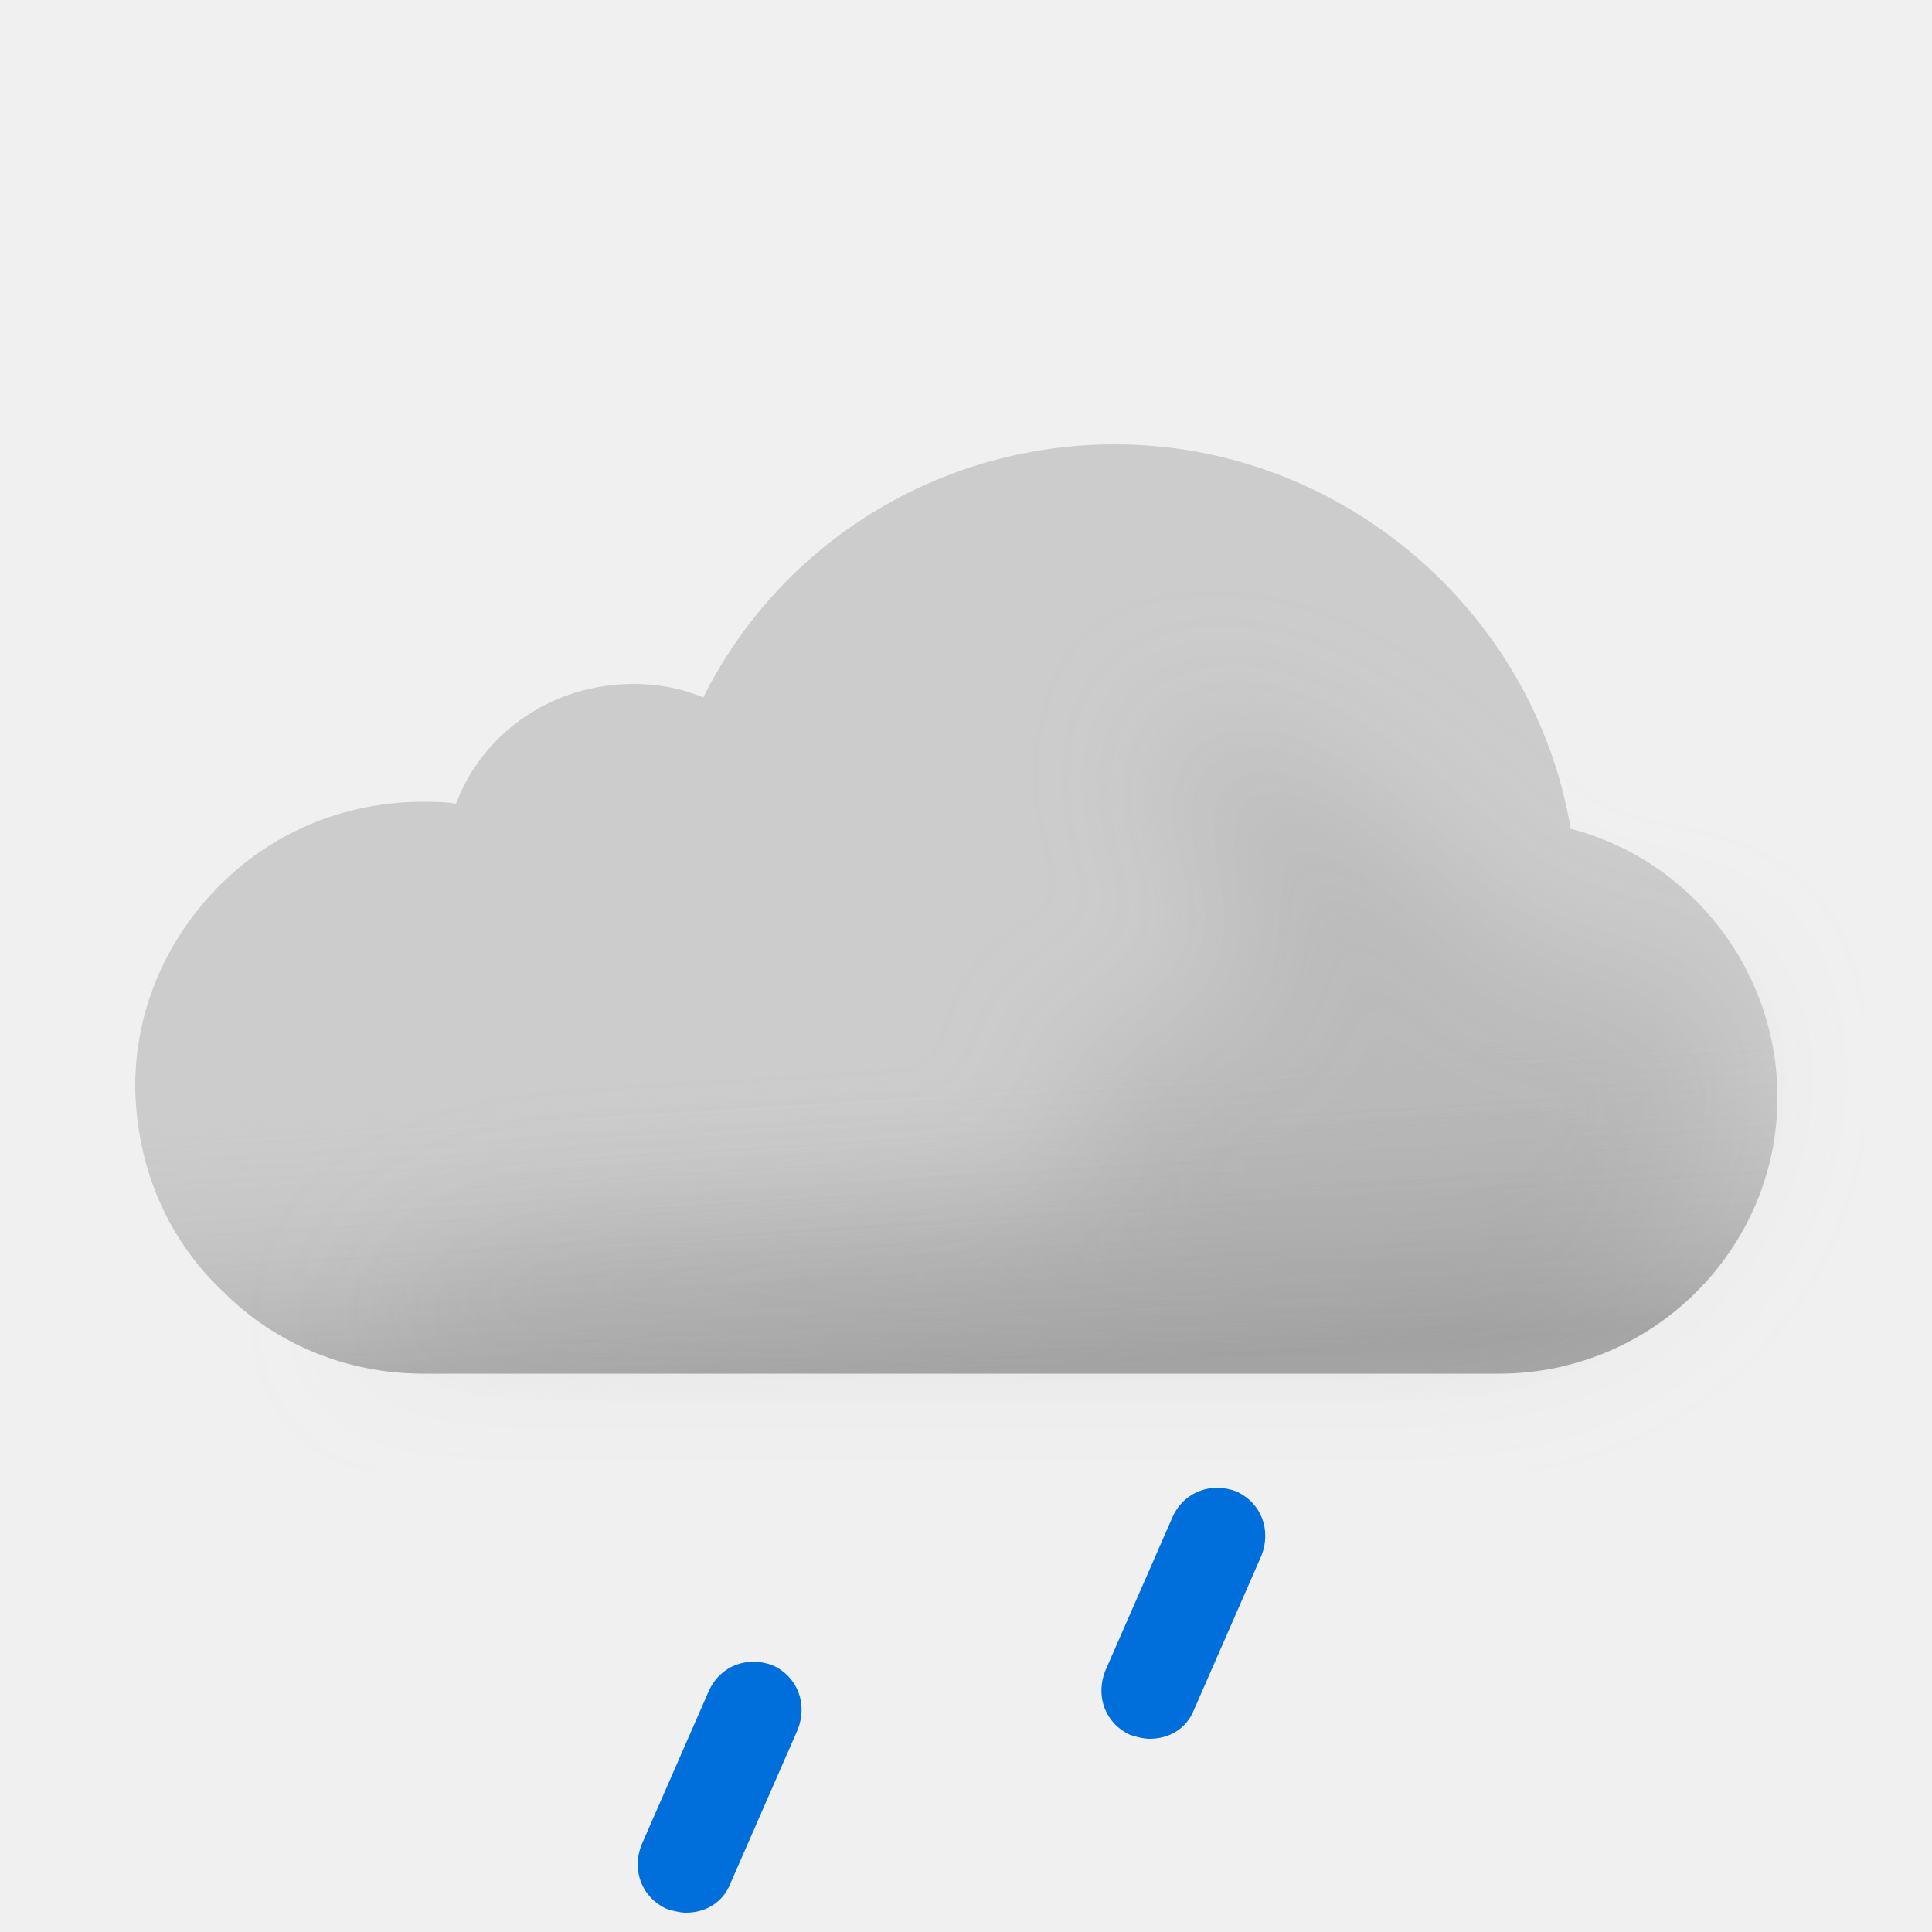
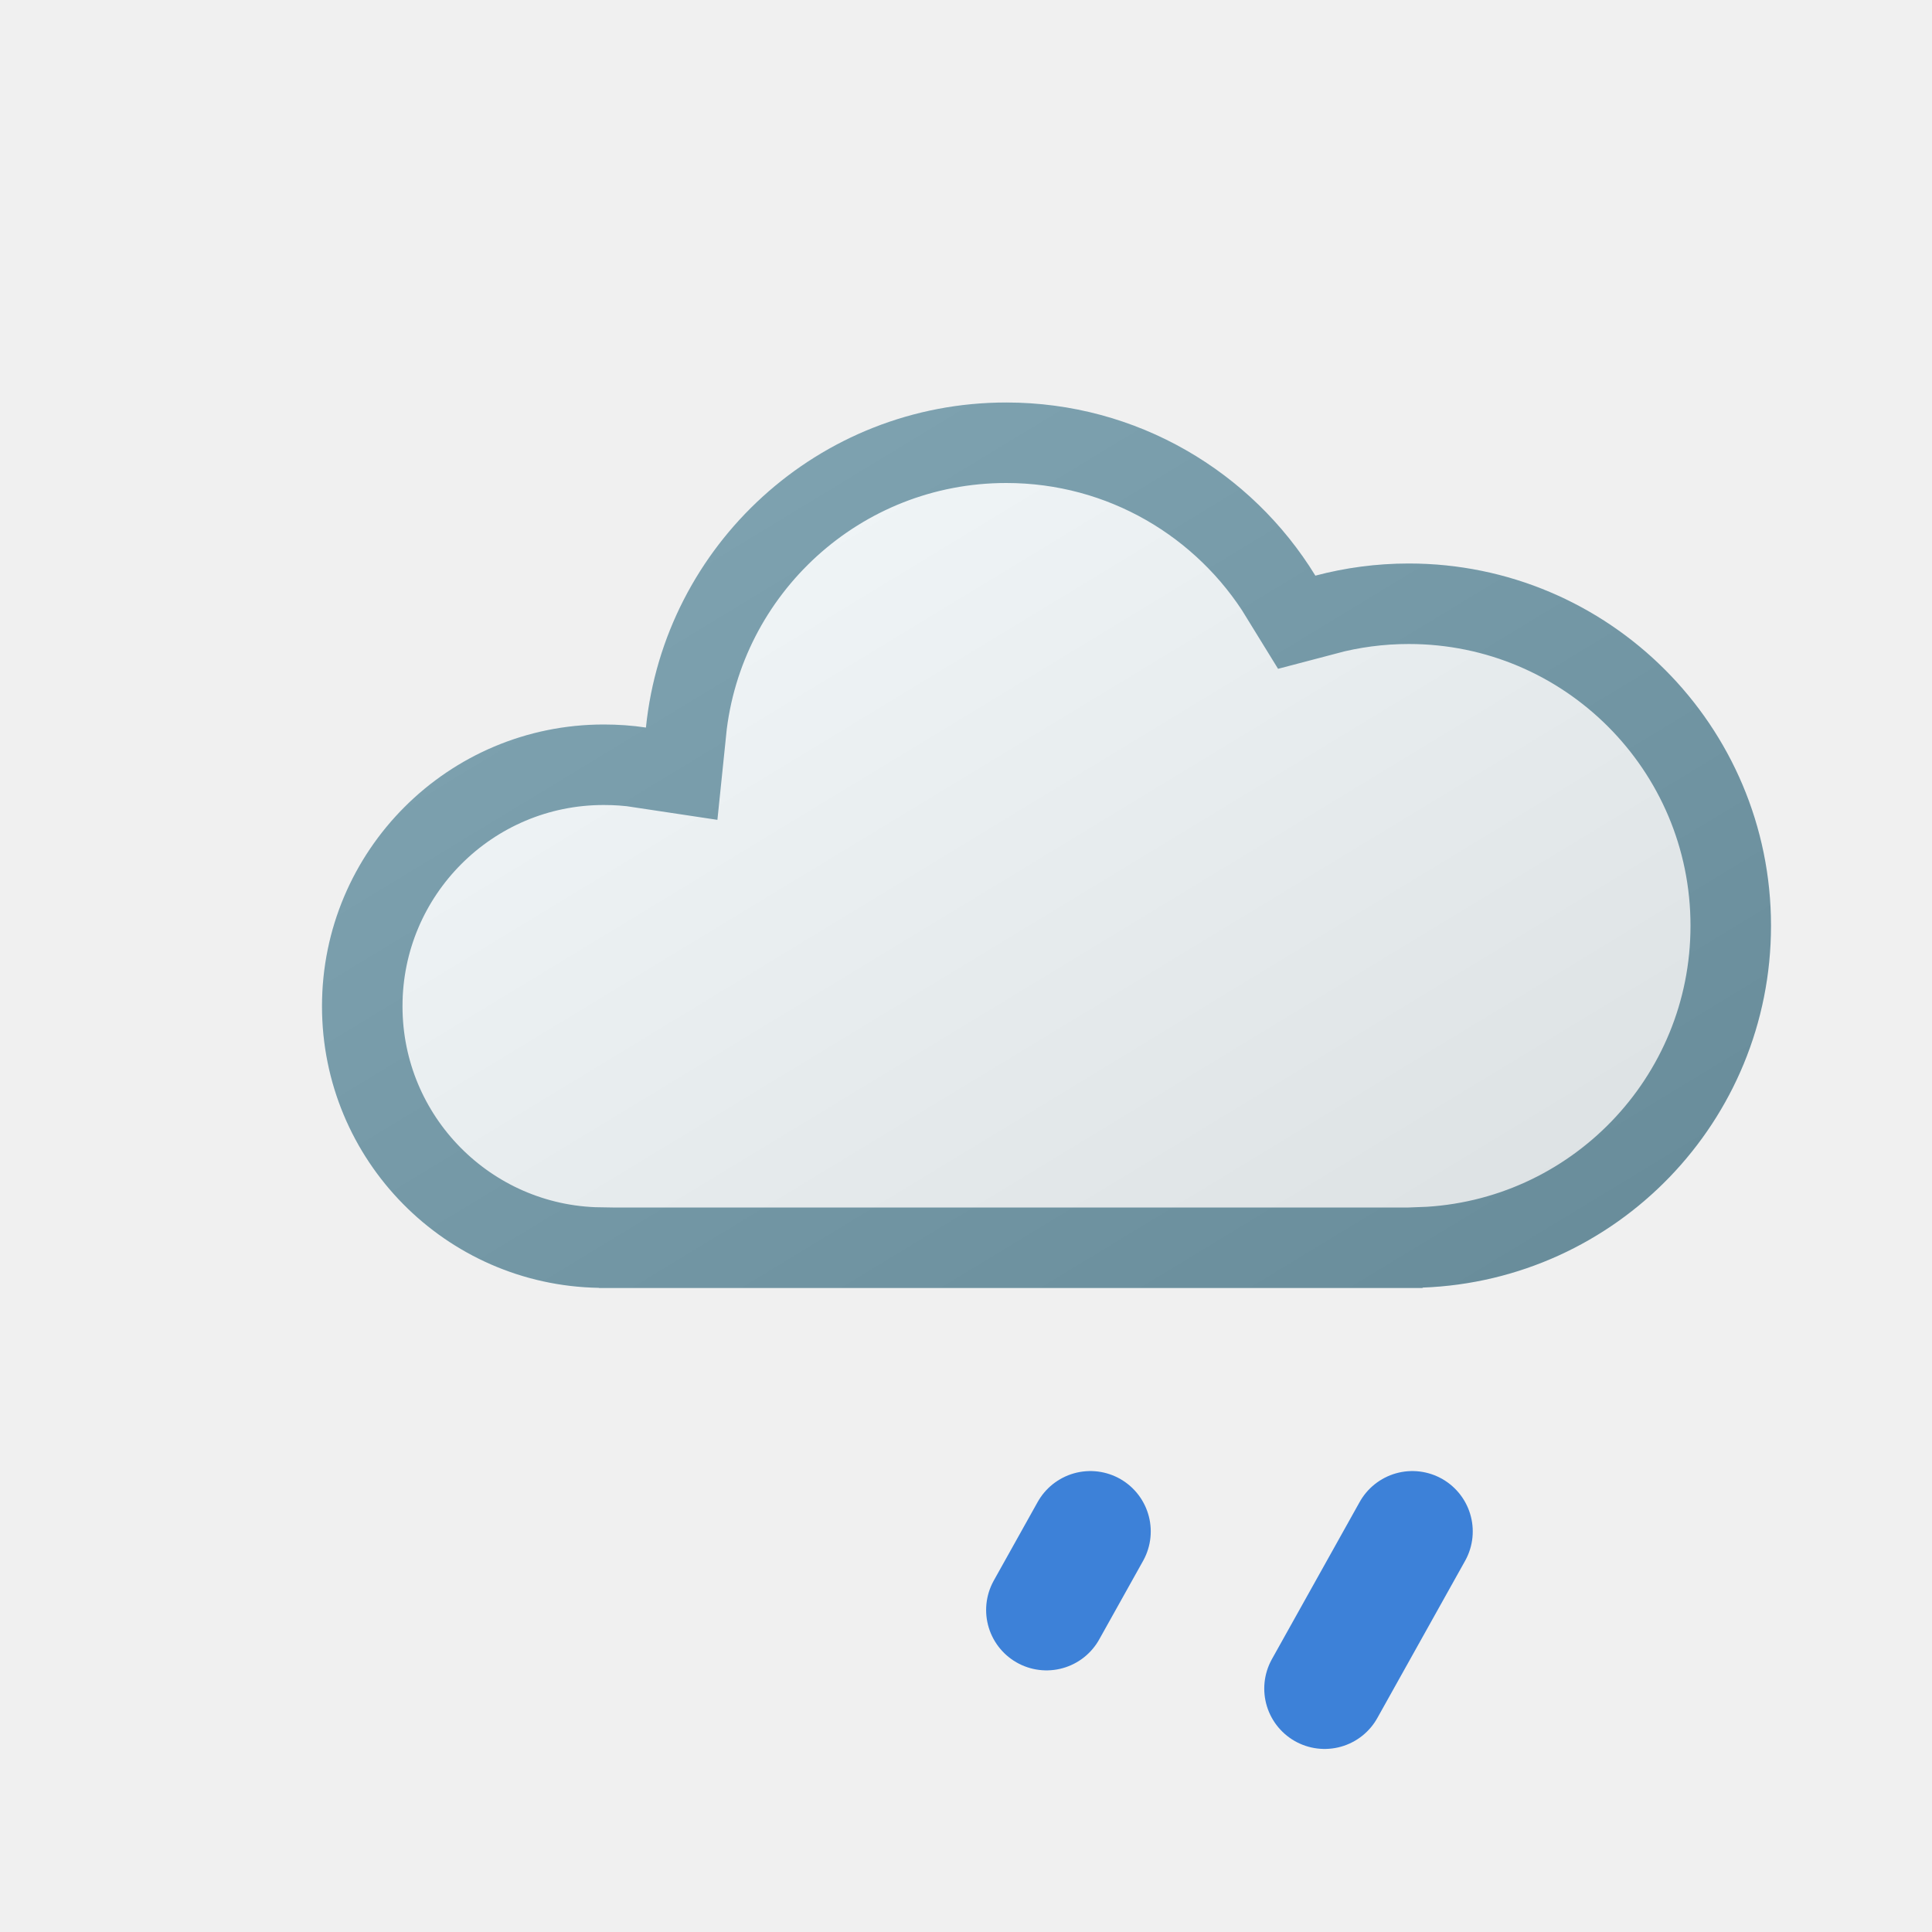
- <svg xmlns="http://www.w3.org/2000/svg" width="100" height="100" fill="none" viewBox="0 0 100 100">
-   <g clip-path="url(#a)">
-     <path fill="#CCC" fill-rule="evenodd" d="M81.3 42.9C79.4 31.6 69.4 23 57.7 23c-9.1 0-17.3 5.1-21.3 13.1-1.2-.5-2.4-.7-3.6-.7-4.2 0-7.8 2.5-9.2 6.2-.6-.1-1.1-.1-1.7-.1-4.1 0-7.9 1.6-10.7 4.5C8.5 48.8 7 52.4 7 56.2v.2c.1 4.1 1.7 7.8 4.6 10.5 2.7 2.7 6.4 4.2 10.3 4.2h55.7c7.9 0 14.4-6.4 14.4-14.3 0-6.6-4.5-12.3-10.7-13.9Z" clip-rule="evenodd" />
-     <path fill="url(#b)" fill-rule="evenodd" d="M81.3 42.9C79.4 31.6 69.4 23 57.7 23c-9.1 0-17.3 5.1-21.3 13.1-1.2-.5-2.4-.7-3.6-.7-4.2 0-7.8 2.5-9.2 6.2-.6-.1-1.1-.1-1.7-.1-4.1 0-7.9 1.6-10.7 4.5C8.5 48.8 7 52.4 7 56.2v.2c.1 4.1 1.7 7.8 4.6 10.5 2.7 2.7 6.4 4.2 10.3 4.2h55.7c7.9 0 14.4-6.4 14.4-14.3 0-6.6-4.5-12.3-10.7-13.9Z" clip-rule="evenodd" opacity=".6" style="mix-blend-mode:multiply" />
-     <g filter="url(#c)" opacity=".3" style="mix-blend-mode:multiply">
-       <path fill="#B6B6B6" d="M29.5 64c1.787 0 24.848-1.272 26.48-2 2.23-.994-2.39-6.972 0-7.47 1.08-.224 2.667-.927 2.667-.927s4.352-1.602 5.103-1.602c.75 0 .374-2.964.14-4.81l-.14-1.32c0-.87-2.592-2.674-3-4.87-.284-1.527.424-3.585.276-3.968 0 0-.05-.029-.036-.032.014-.004.026.007.036.032.112.053.922.327.922.327 1.948.66 5.03 1.74 7.802 3.64 1.658 1.138 3.941 3.314 3.941 3.314s1.645 1.272 2.059 1.687c1 1 4 4 6 4h5L89 51.59l.5 3.21c0 7.9-6.5 14.3-14.4 14.3H18.5S23 64 29.5 64Z" />
-     </g>
-     <path fill="#006EDB" d="M35.5 99c-.3 0-.7-.1-1-.2-1.3-.6-1.8-2-1.3-3.3l3.5-8c.6-1.3 2-1.8 3.3-1.3 1.3.6 1.8 2 1.3 3.3l-3.5 8c-.4 1-1.3 1.5-2.3 1.5ZM59.5 90c-.3 0-.7-.1-1-.2-1.3-.6-1.8-2-1.3-3.3l3.5-8c.6-1.3 2-1.8 3.3-1.3 1.3.6 1.8 2 1.3 3.3l-3.5 8c-.4 1-1.3 1.5-2.3 1.5Z" />
+ <svg xmlns="http://www.w3.org/2000/svg" xmlns:xlink="http://www.w3.org/1999/xlink" width="24" height="24" viewBox="0 0 24 24" fill="none">
+   <use xlink:href="#stroke0_1829_1531" fill="#F2F7FA" />
+   <mask id="stroke1_1829_1531" fill="white">
+     <use xlink:href="#stroke0_1829_1531" />
+   </mask>
+   <path d="M12.5 5C10.171 5 8.256 6.77 8.024 9.038C7.853 9.012 7.678 9 7.5 9C5.567 9 4 10.567 4 12.5C4 14.413 5.535 15.967 7.441 15.998V16H17.672V15.995C20.078 15.905 22 13.928 22 11.5C22 9.015 19.985 7 17.5 7C17.099 7 16.71 7.053 16.34 7.151C15.549 5.861 14.125 5 12.5 5Z" stroke-width="2" stroke="#729AAA" mask="url(#stroke1_1829_1531)" />
+   <mask id="mask0_1829_1531" style="mask-type:alpha" maskUnits="userSpaceOnUse" x="4" y="5" width="18" height="11">
+     <path d="M12.5 5C10.171 5 8.256 6.77 8.024 9.038C7.853 9.012 7.678 9 7.5 9C5.567 9 4 10.567 4 12.5C4 14.413 5.535 15.967 7.441 15.998V16H17.672V15.995C20.078 15.905 22 13.928 22 11.5C22 9.015 19.985 7 17.5 7C17.099 7 16.71 7.053 16.34 7.151C15.549 5.861 14.125 5 12.5 5Z" fill="#D9D9D9" />
+   </mask>
+   <g mask="url(#mask0_1829_1531)">
+     <circle opacity="0.1" cx="13" cy="8" r="11" fill="url(#paint0_linear_1829_1531)" />
+   </g>
+   <g clip-path="url(#clip0_1829_1531)">
+     <path d="M17.545 19.024L16.455 20.976" stroke-width="1.5" stroke-linecap="round" stroke="#3D81D8" />
+   </g>
+   <g clip-path="url(#clip1_1829_1531)">
+     <path d="M13.545 19.024L13 20" stroke-width="1.5" stroke-linecap="round" stroke="#3D81D8" />
  </g>
  <defs>
-     <linearGradient id="b" x1="47.5" x2="49.5" y1="38.5" y2="71.1" gradientUnits="userSpaceOnUse">
-       <stop offset=".484" stop-color="#fff" stop-opacity="0" />
-       <stop offset="1" stop-color="#B3B2B2" />
+     <linearGradient id="paint0_linear_1829_1531" x1="19.5" y1="17" x2="11" y2="3" gradientUnits="userSpaceOnUse">
+       <stop />
+       <stop offset="1" stop-color="white" />
    </linearGradient>
-     <clipPath id="a">
-       <path fill="#fff" d="M0 0h100v100H0z" />
+     <path id="stroke0_1829_1531" d="M12.5 5C10.171 5 8.256 6.77 8.024 9.038C7.853 9.012 7.678 9 7.5 9C5.567 9 4 10.567 4 12.5C4 14.413 5.535 15.967 7.441 15.998V16H17.672V15.995C20.078 15.905 22 13.928 22 11.5C22 9.015 19.985 7 17.5 7C17.099 7 16.71 7.053 16.34 7.151C15.549 5.861 14.125 5 12.5 5Z" />
+     <clipPath id="clip0_1829_1531">
+       <rect width="4" height="4" fill="white" transform="matrix(1 0 0 -1 15 22)" />
    </clipPath>
-     <filter id="c" width="85" height="46.101" x="11.5" y="30" color-interpolation-filters="sRGB" filterUnits="userSpaceOnUse">
-       <feFlood flood-opacity="0" result="BackgroundImageFix" />
-       <feBlend in="SourceGraphic" in2="BackgroundImageFix" result="shape" />
-       <feGaussianBlur result="effect1_foregroundBlur_149_1457" stdDeviation="3.5" />
-     </filter>
+     <clipPath id="clip1_1829_1531">
+       <rect width="4" height="4" fill="white" transform="matrix(1 0 0 -1 11 22)" />
+     </clipPath>
  </defs>
</svg>
